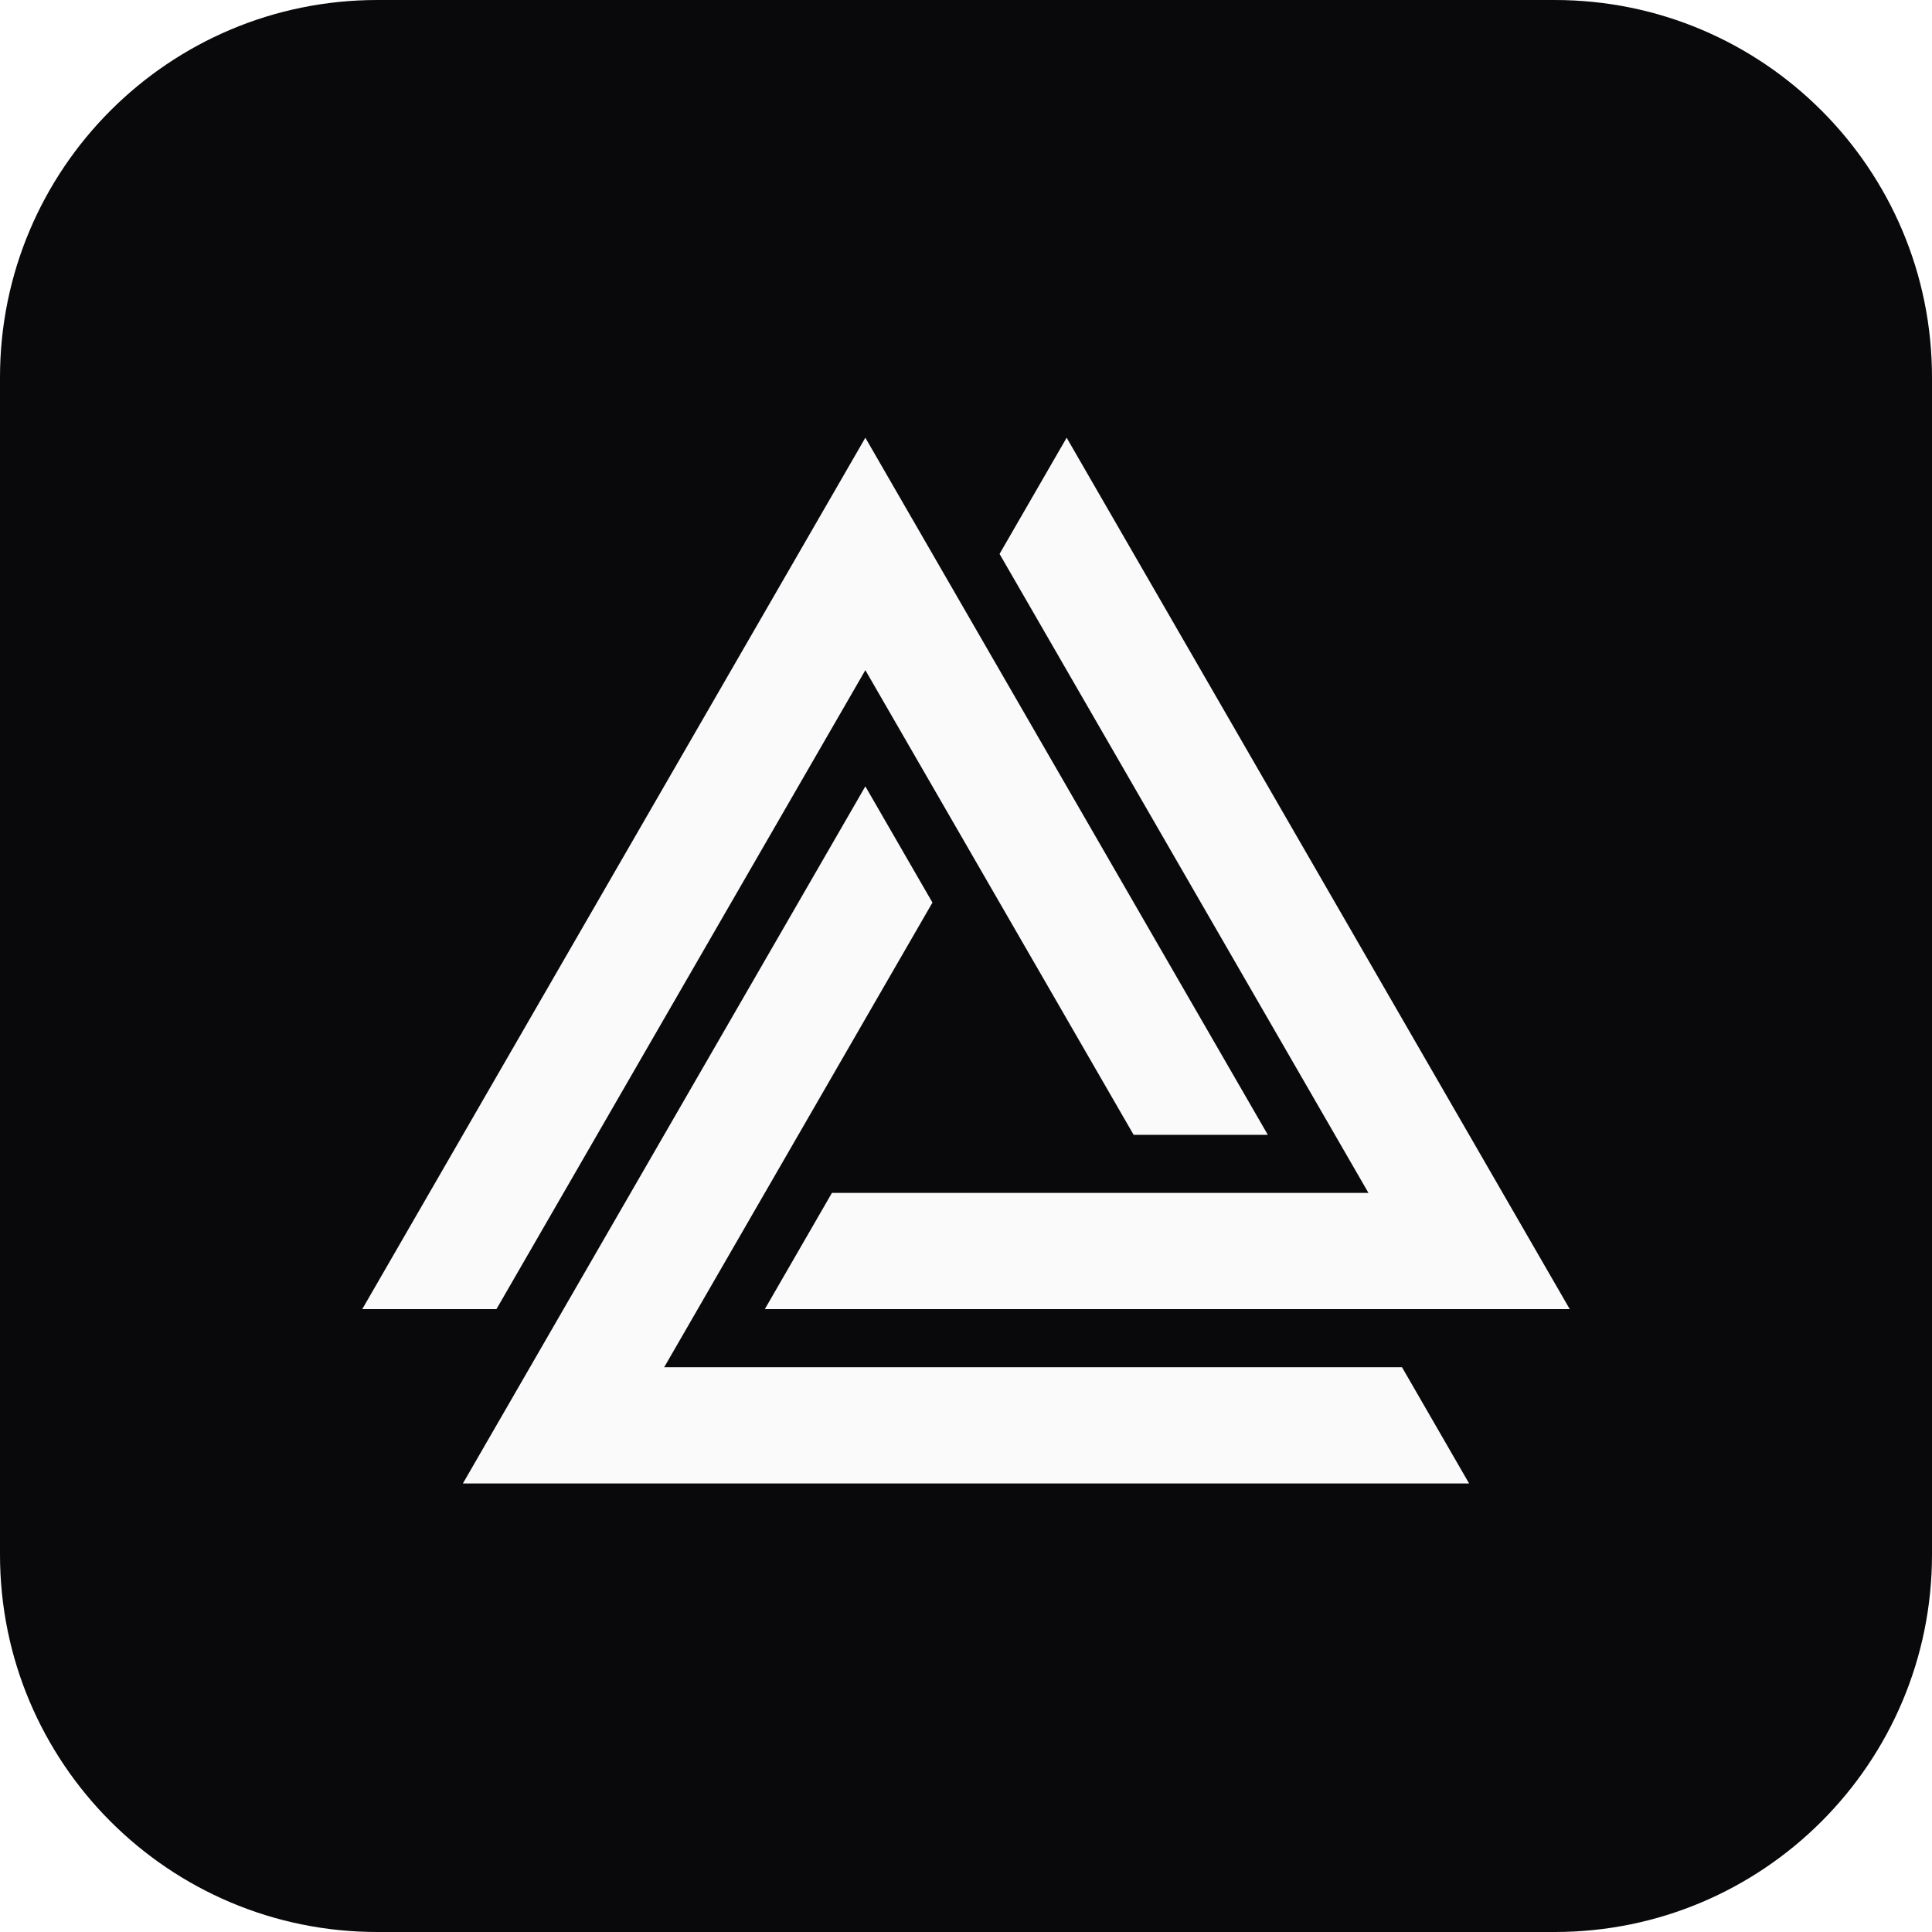
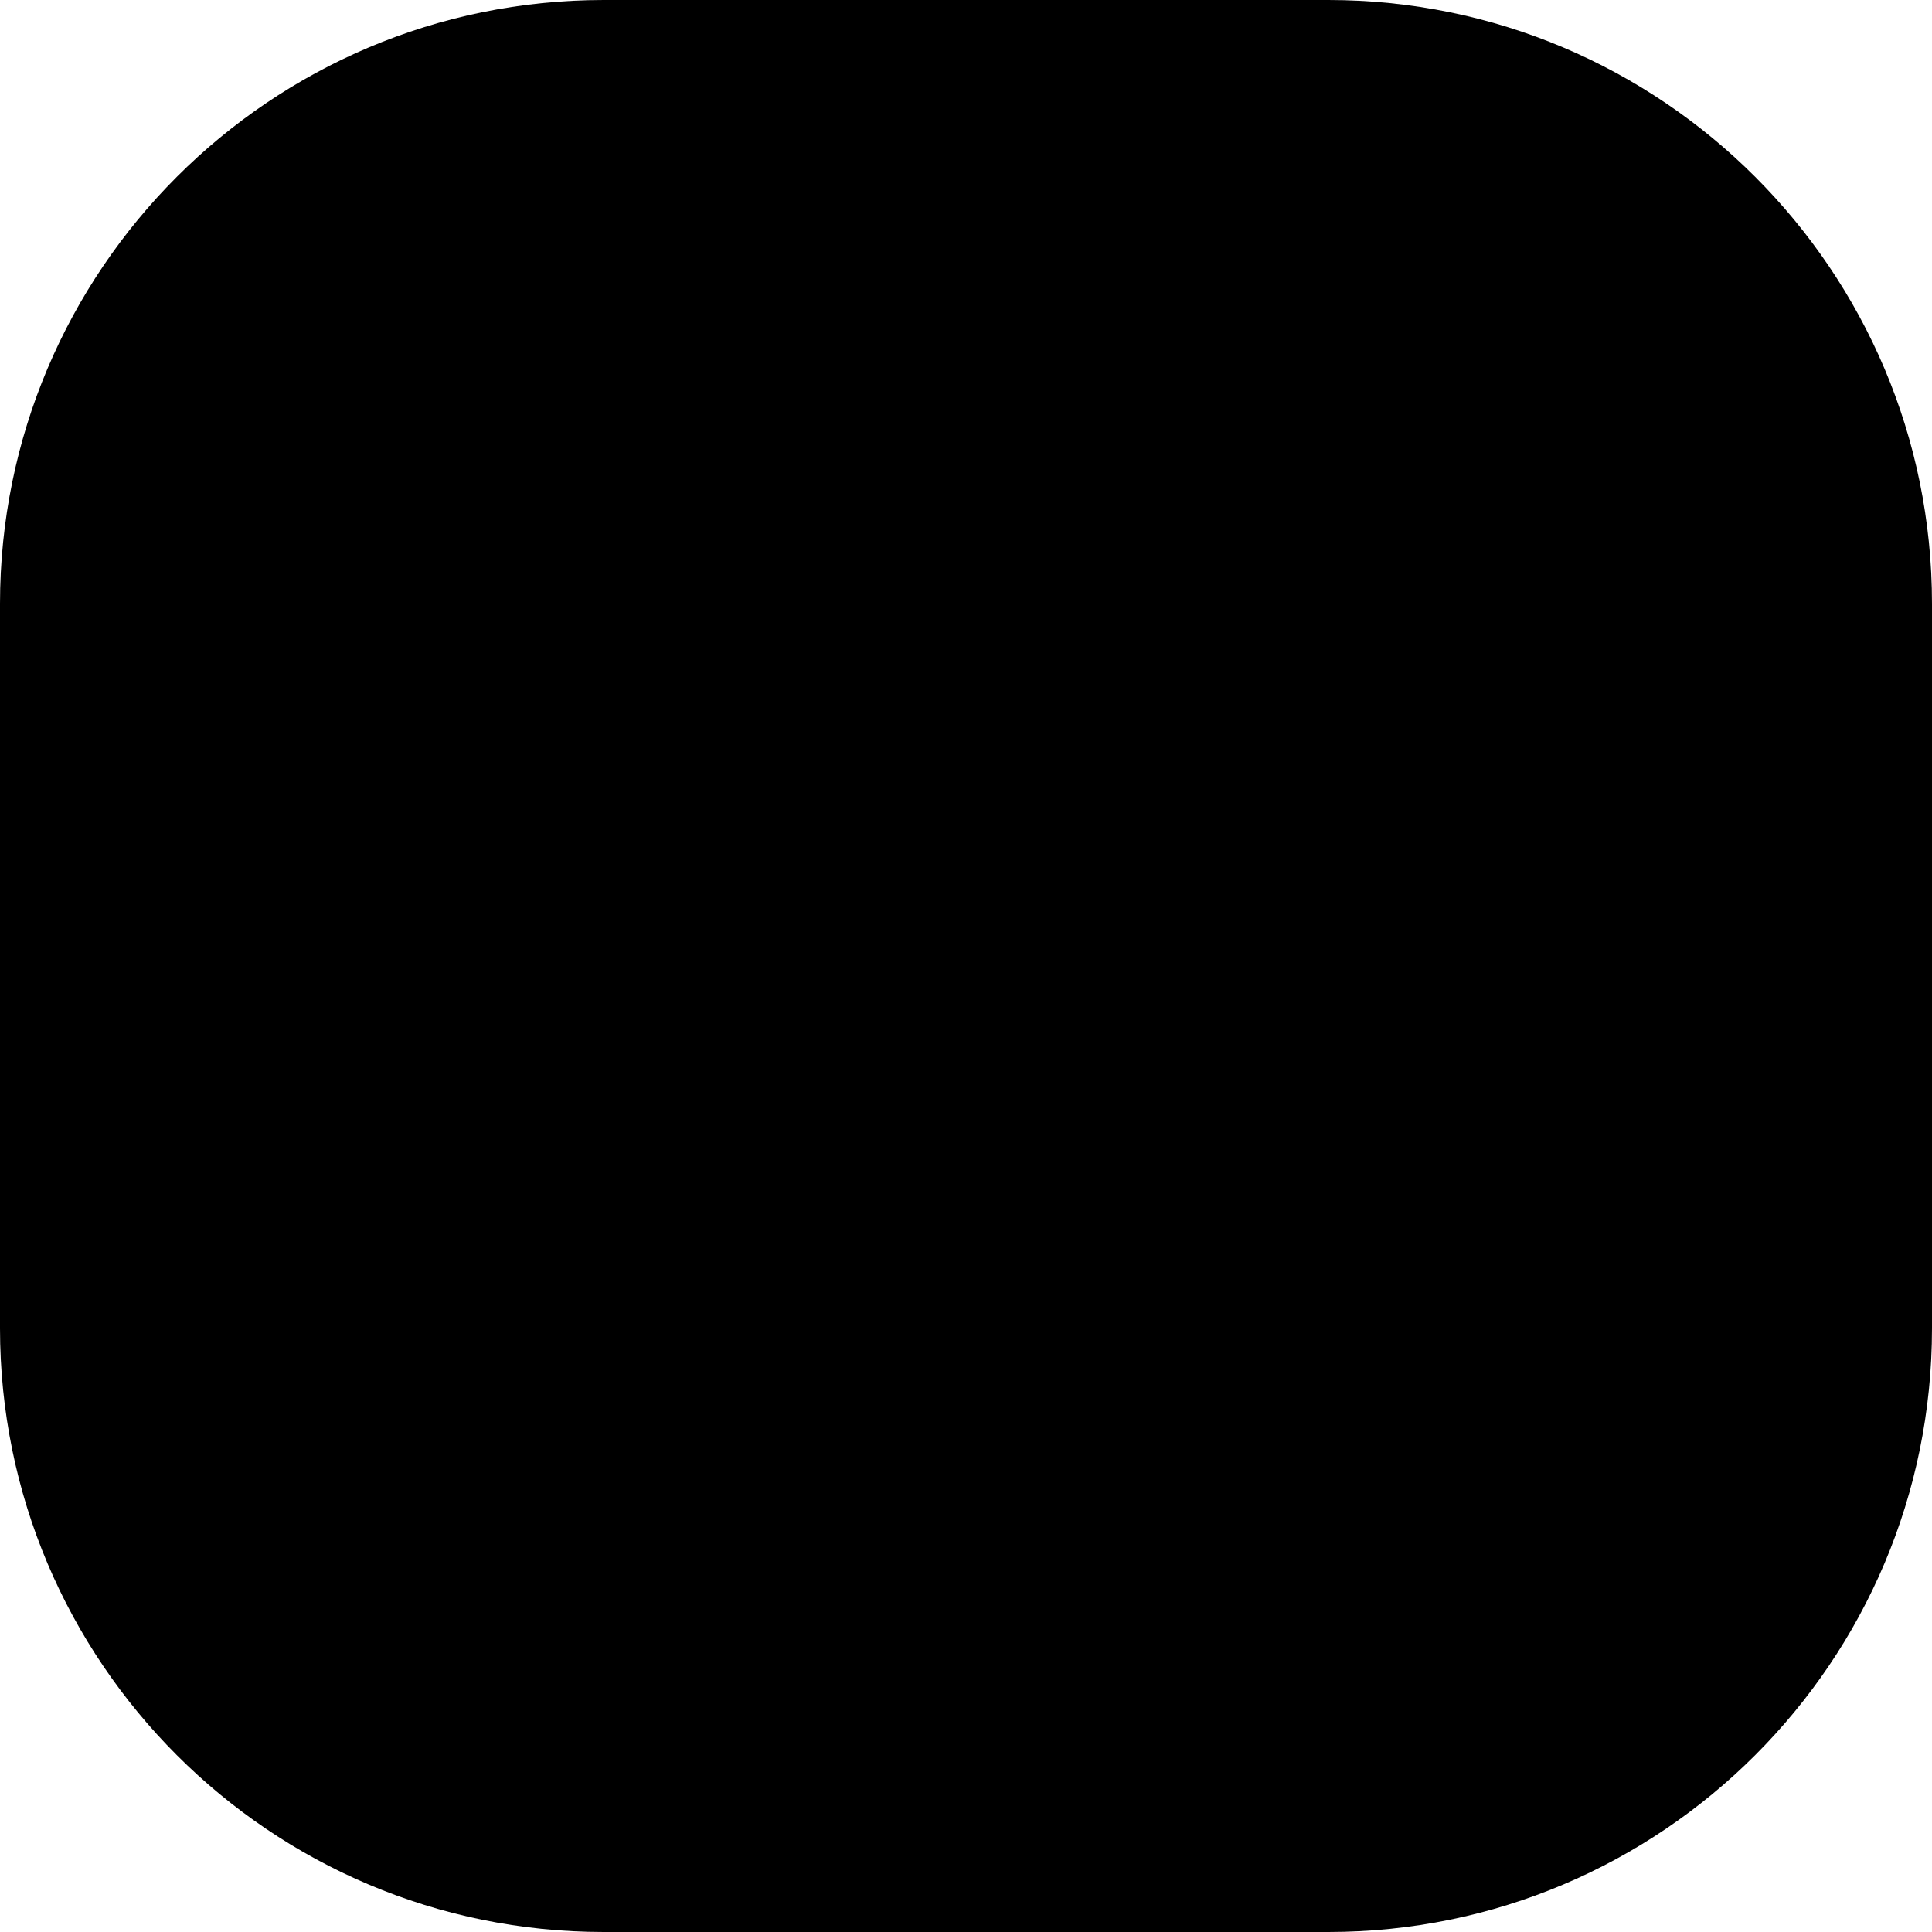
<svg xmlns="http://www.w3.org/2000/svg" width="128" height="128" viewBox="0 0 128 128" fill="none">
-   <rect width="128" height="128" rx="25" fill="#09090B" />
-   <path d="M75.106 75.184H83.996L57.332 29L24 86.733H32.891L37.328 79.046L37.321 79.034H37.336L43.996 67.497L43.989 67.484H44.004L50.664 55.948L50.657 55.935H50.672L57.332 44.399L57.325 44.386H57.339L57.332 44.399L63.993 55.935H64.007L64 55.948L70.661 67.484H70.675L70.668 67.497L75.106 75.184Z" fill="#FAFAFA" />
-   <path d="M57.332 52.098L30.668 98.282H97.332L92.887 90.583H84.011L84.004 90.595L83.996 90.583H70.675L70.668 90.595L70.661 90.583H57.339L57.332 90.595L57.325 90.583H44.004L43.996 90.595L43.989 90.583H44.004L50.664 79.046L50.657 79.034H50.672L57.332 67.497L57.325 67.484H57.339L61.777 59.798L57.332 52.098Z" fill="#FAFAFA" />
-   <path d="M50.672 86.733H104L70.668 29L66.223 36.699L70.661 44.386H70.675L70.668 44.399L77.329 55.935H77.343L77.336 55.948L83.996 67.484H84.011L84.004 67.497L90.664 79.034H90.679L90.671 79.046L90.664 79.034H77.343L77.336 79.046L77.329 79.034H64.007L64 79.046L63.993 79.034H55.117L50.672 86.733Z" fill="#FAFAFA" />
+   <rect width="128" height="128" rx="40" fill="black" />
</svg>
